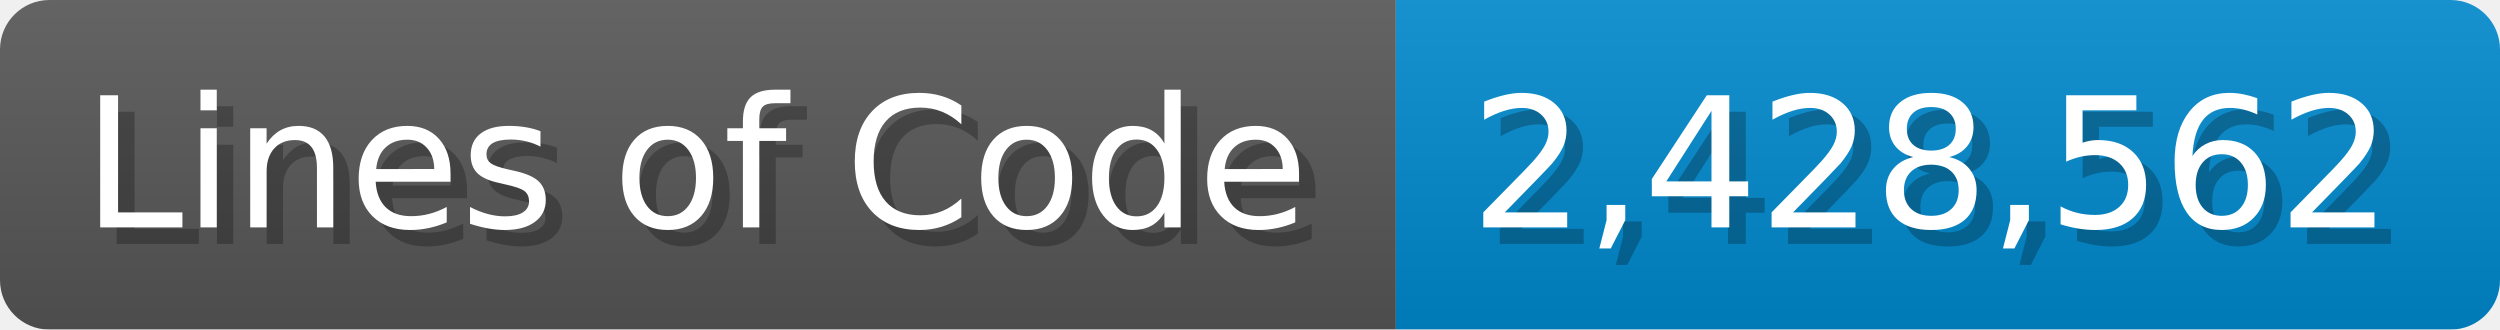
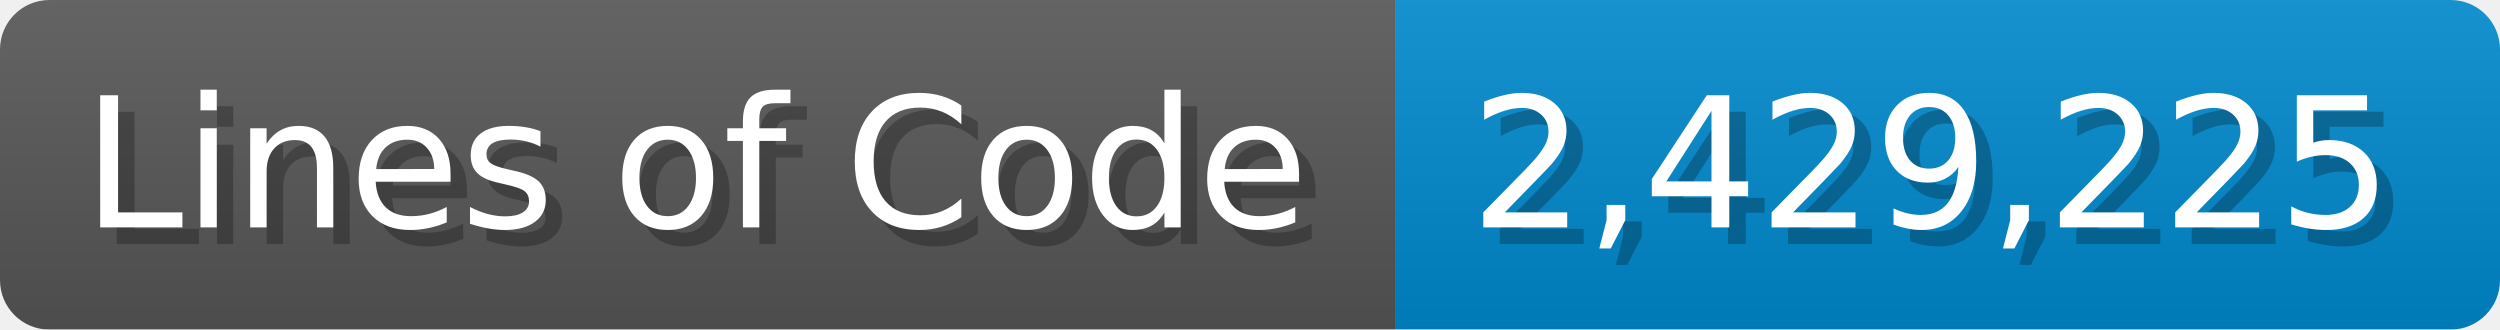
<svg xmlns="http://www.w3.org/2000/svg" width="151.7" height="20" viewBox="0 0 1517 200">
  <linearGradient id="a" x2="0" y2="100%">
    <stop offset="0" stop-opacity=".1" stop-color="#EEE" />
    <stop offset="1" stop-opacity=".1" />
  </linearGradient>
  <mask id="m">
    <rect width="1517" height="200" rx="30" fill="#FFF" />
  </mask>
  <g mask="url(#m)">
    <rect width="847" height="200" fill="#555" />
    <rect width="670" height="200" fill="#08C" x="847" />
    <rect width="1517" height="200" fill="url(#a)" />
  </g>
  <g fill="#fff" text-anchor="start" font-family="Verdana,DejaVu Sans,sans-serif" font-size="110">
    <text x="60" y="148" textLength="747" fill="#000" opacity="0.25">Lines of Code</text>
    <text x="50" y="138" textLength="747">Lines of Code</text>
-     <text x="902" y="148" textLength="570" fill="#000" opacity="0.25">2,428,562</text>
-     <text x="892" y="138" textLength="570">2,428,562</text>
+     <text x="902" y="148" textLength="570" fill="#000" opacity="0.25">2,429,225</text>
+     <text x="892" y="138" textLength="570">2,429,225</text>
  </g>
</svg>
